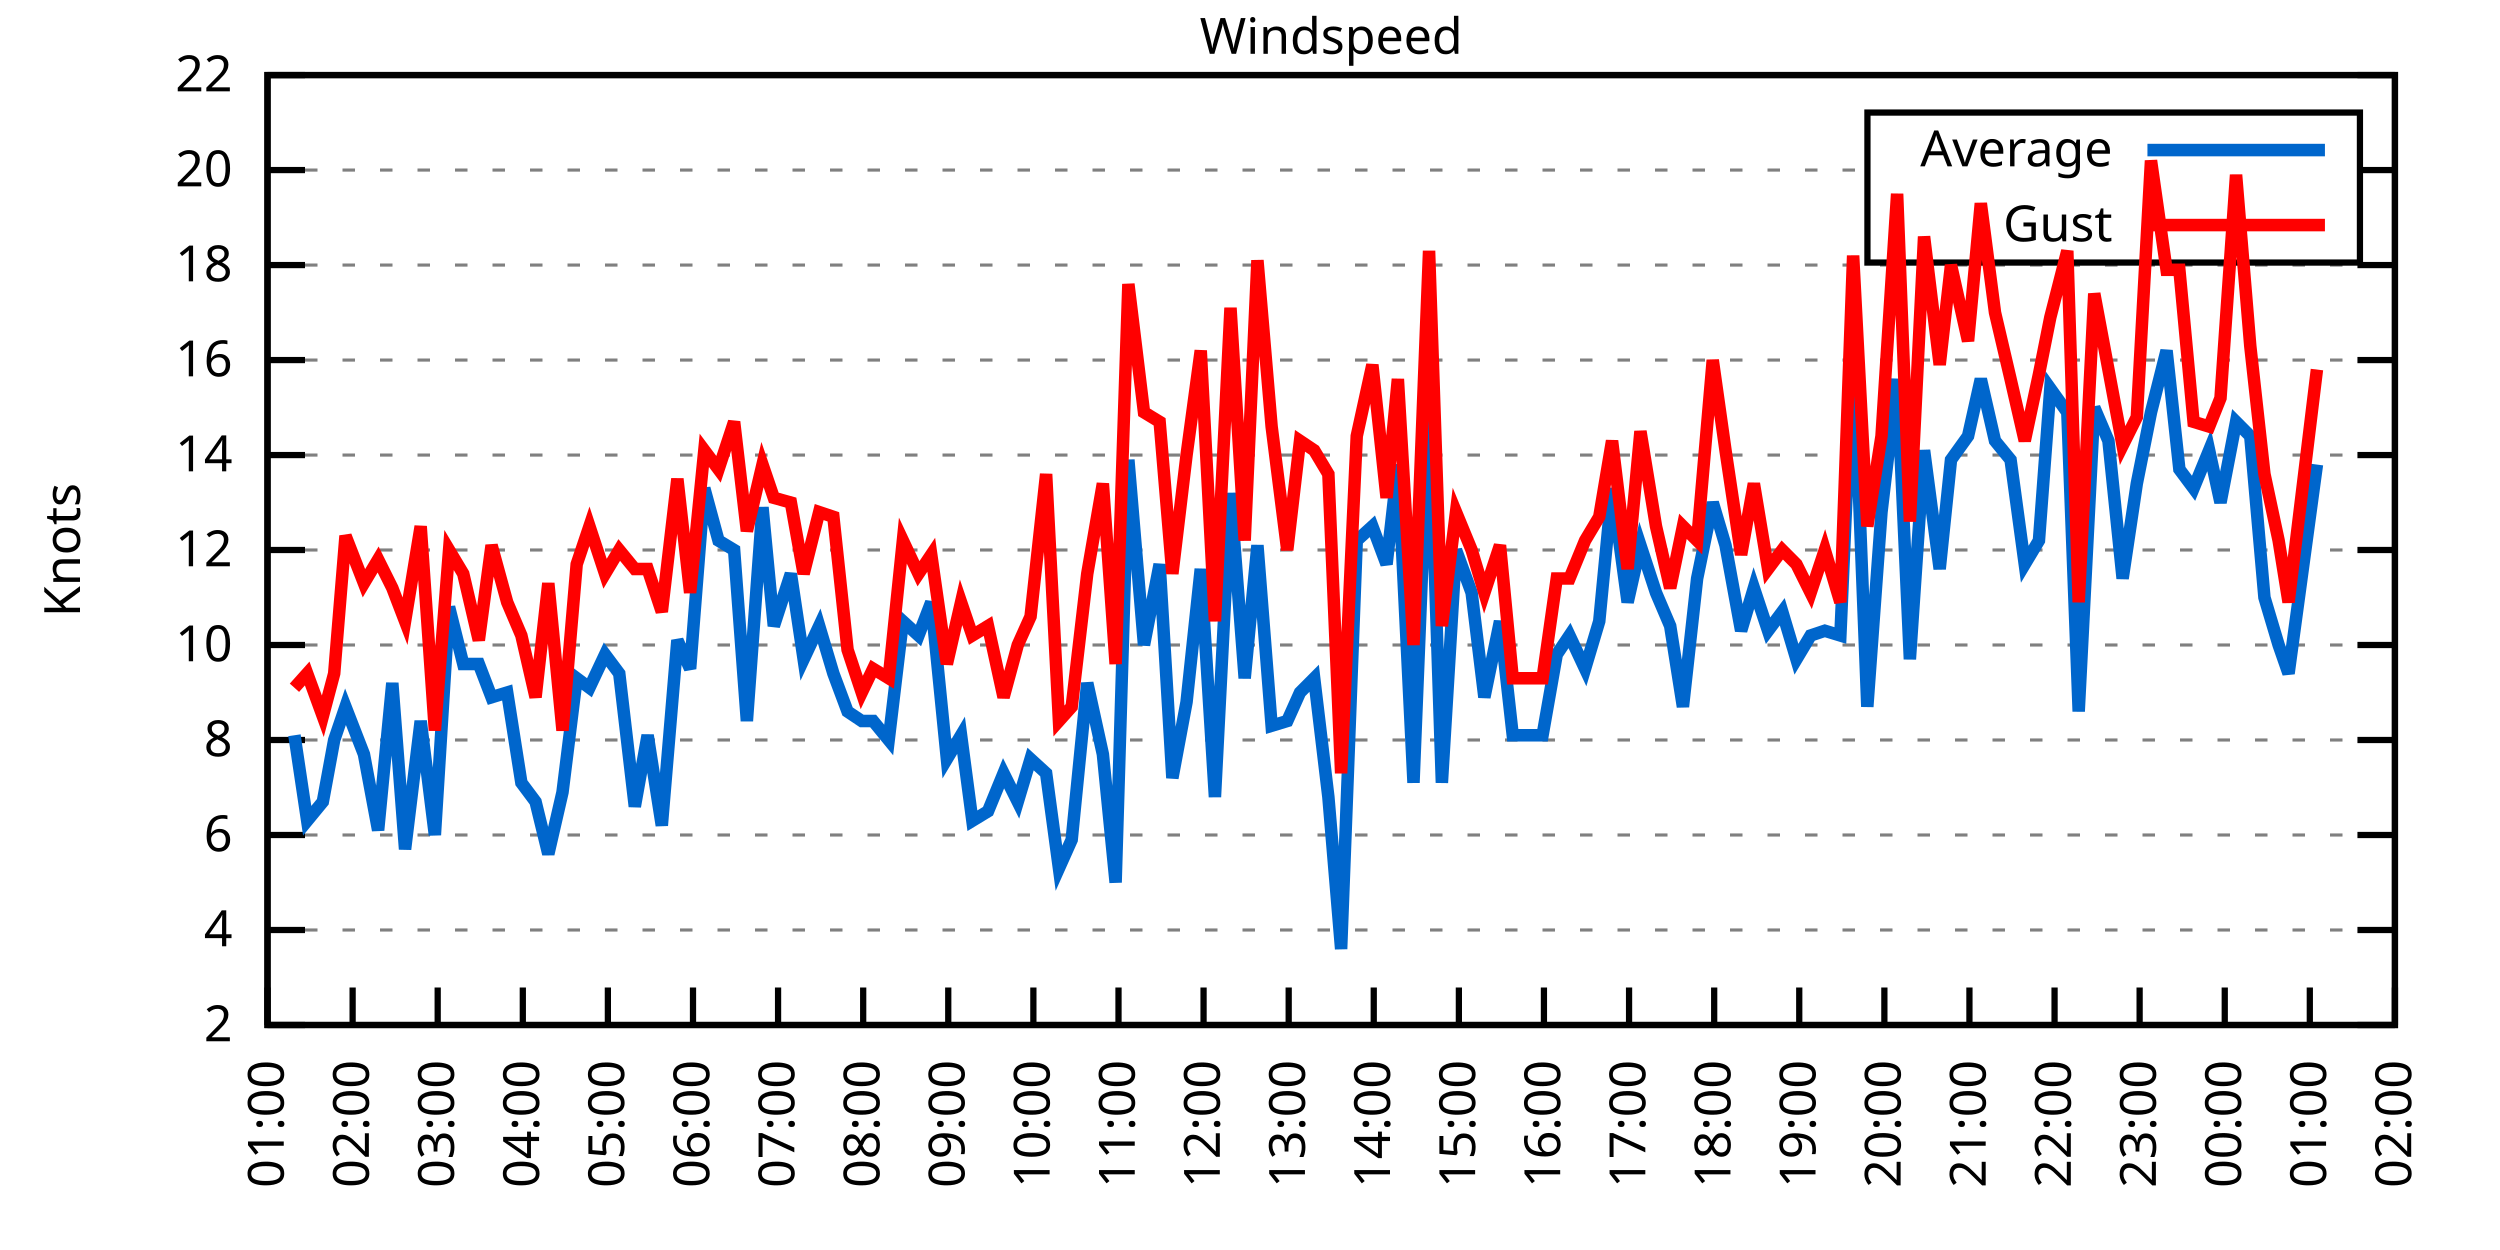
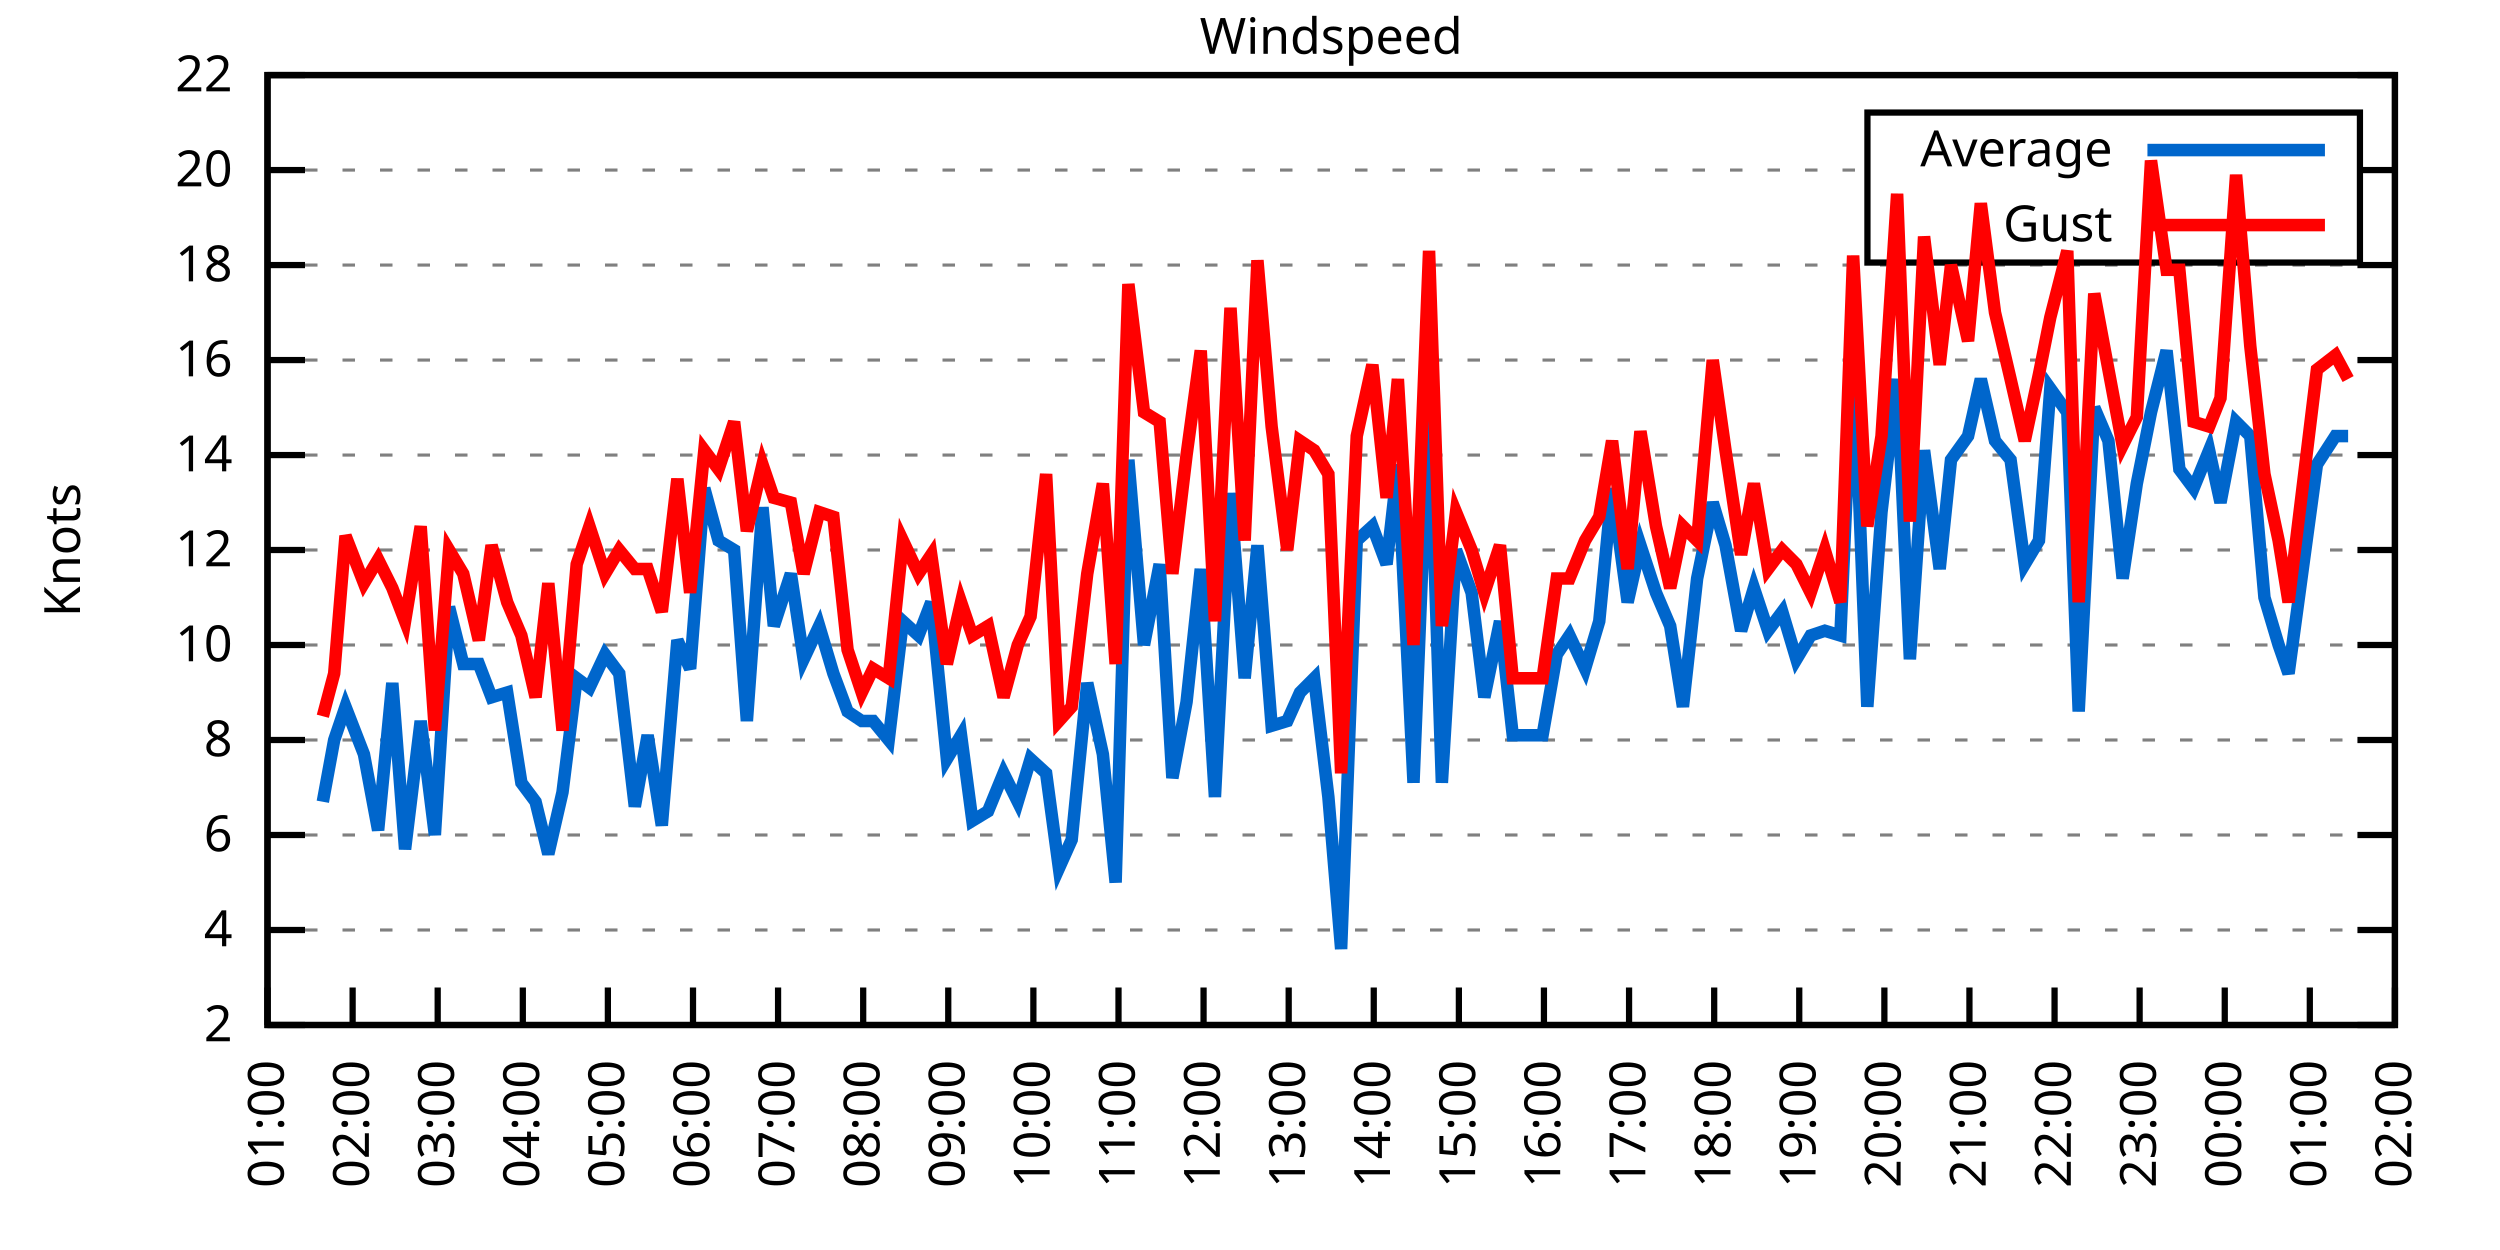
<svg xmlns="http://www.w3.org/2000/svg" xmlns:xlink="http://www.w3.org/1999/xlink" width="400" height="200" viewBox="0 0 400 200">
  <g id="gnuplot_canvas">
    <rect x="0" y="0" width="400" height="200" fill="none" />
    <defs>
      <circle id="gpDot" r="0.5" stroke-width="0.5" stroke="currentColor" />
      <path id="gpPt0" stroke-width="0.333" stroke="currentColor" d="M-1,0 h2 M0,-1 v2" />
      <path id="gpPt1" stroke-width="0.333" stroke="currentColor" d="M-1,-1 L1,1 M1,-1 L-1,1" />
      <path id="gpPt2" stroke-width="0.333" stroke="currentColor" d="M-1,0 L1,0 M0,-1 L0,1 M-1,-1 L1,1 M-1,1 L1,-1" />
      <rect id="gpPt3" stroke-width="0.333" stroke="currentColor" x="-1" y="-1" width="2" height="2" />
      <rect id="gpPt4" stroke-width="0.333" stroke="currentColor" fill="currentColor" x="-1" y="-1" width="2" height="2" />
      <circle id="gpPt5" stroke-width="0.333" stroke="currentColor" cx="0" cy="0" r="1" />
      <use xlink:href="#gpPt5" id="gpPt6" fill="currentColor" stroke="none" />
      <path id="gpPt7" stroke-width="0.333" stroke="currentColor" d="M0,-1.33 L-1.33,0.67 L1.33,0.67 z" />
      <use xlink:href="#gpPt7" id="gpPt8" fill="currentColor" stroke="none" />
      <use xlink:href="#gpPt7" id="gpPt9" stroke="currentColor" transform="rotate(180)" />
      <use xlink:href="#gpPt9" id="gpPt10" fill="currentColor" stroke="none" />
      <use xlink:href="#gpPt3" id="gpPt11" stroke="currentColor" transform="rotate(45)" />
      <use xlink:href="#gpPt11" id="gpPt12" fill="currentColor" stroke="none" />
      <path id="gpPt13" stroke-width="0.333" stroke="currentColor" d="M0,1.330 L1.265,0.411 L0.782,-1.067 L-0.782,-1.076 L-1.265,0.411 z" />
      <use xlink:href="#gpPt13" id="gpPt14" fill="currentColor" stroke="none" />
      <filter id="textbox" filterUnits="objectBoundingBox" x="0" y="0" height="1" width="1">
        <feFlood flood-color="white" flood-opacity="1" result="bgnd" />
        <feComposite in="SourceGraphic" in2="bgnd" operator="atop" />
      </filter>
      <filter id="greybox" filterUnits="objectBoundingBox" x="0" y="0" height="1" width="1">
        <feFlood flood-color="lightgrey" flood-opacity="1" result="grey" />
        <feComposite in="SourceGraphic" in2="grey" operator="atop" />
      </filter>
    </defs>
    <g fill="none" color="white" stroke="currentColor" stroke-width="1.00" stroke-linecap="butt" stroke-linejoin="miter">
</g>
    <g fill="none" color="black" stroke="currentColor" stroke-width="1.00" stroke-linecap="butt" stroke-linejoin="miter">
      <g stroke="none" shape-rendering="crispEdges">
        <polygon fill="rgb(255, 255, 255)" points="42.80,164.00 383.18,164.00 383.18,12.02 42.80,12.02 " />
      </g>
    </g>
    <g fill="none" color="black" stroke="currentColor" stroke-width="1.00" stroke-linecap="butt" stroke-linejoin="miter">
</g>
    <g fill="none" color="black" stroke="black" stroke-width="0.50" stroke-linecap="butt" stroke-linejoin="miter">
</g>
    <g fill="none" color="gray" stroke="currentColor" stroke-width="0.50" stroke-linecap="butt" stroke-linejoin="miter">
      <path stroke="gray" stroke-dasharray="2,4" class="gridline" d="M42.80,164.00 L383.19,164.00  " />
    </g>
    <g fill="none" color="gray" stroke="gray" stroke-width="1.00" stroke-linecap="butt" stroke-linejoin="miter">
</g>
    <g fill="none" color="black" stroke="currentColor" stroke-width="1.00" stroke-linecap="butt" stroke-linejoin="miter">
      <path stroke="black" d="M42.80,164.00 L48.80,164.00 M383.19,164.00 L377.19,164.00  " />
      <g transform="translate(37.20,166.60)" stroke="none" fill="black" font-family="Sans" font-size="8.00" text-anchor="end">
        <text>
          <tspan font-family="Sans"> 2</tspan>
        </text>
      </g>
    </g>
    <g fill="none" color="black" stroke="currentColor" stroke-width="1.00" stroke-linecap="butt" stroke-linejoin="miter">
</g>
    <g fill="none" color="black" stroke="black" stroke-width="0.50" stroke-linecap="butt" stroke-linejoin="miter">
</g>
    <g fill="none" color="gray" stroke="currentColor" stroke-width="0.50" stroke-linecap="butt" stroke-linejoin="miter">
      <path stroke="gray" stroke-dasharray="2,4" class="gridline" d="M42.80,148.80 L383.19,148.80  " />
    </g>
    <g fill="none" color="gray" stroke="gray" stroke-width="1.00" stroke-linecap="butt" stroke-linejoin="miter">
</g>
    <g fill="none" color="black" stroke="currentColor" stroke-width="1.00" stroke-linecap="butt" stroke-linejoin="miter">
      <path stroke="black" d="M42.80,148.80 L48.80,148.80 M383.19,148.80 L377.19,148.80  " />
      <g transform="translate(37.20,151.40)" stroke="none" fill="black" font-family="Sans" font-size="8.00" text-anchor="end">
        <text>
          <tspan font-family="Sans"> 4</tspan>
        </text>
      </g>
    </g>
    <g fill="none" color="black" stroke="currentColor" stroke-width="1.00" stroke-linecap="butt" stroke-linejoin="miter">
</g>
    <g fill="none" color="black" stroke="black" stroke-width="0.50" stroke-linecap="butt" stroke-linejoin="miter">
</g>
    <g fill="none" color="gray" stroke="currentColor" stroke-width="0.50" stroke-linecap="butt" stroke-linejoin="miter">
      <path stroke="gray" stroke-dasharray="2,4" class="gridline" d="M42.80,133.60 L383.19,133.60  " />
    </g>
    <g fill="none" color="gray" stroke="gray" stroke-width="1.00" stroke-linecap="butt" stroke-linejoin="miter">
</g>
    <g fill="none" color="black" stroke="currentColor" stroke-width="1.00" stroke-linecap="butt" stroke-linejoin="miter">
      <path stroke="black" d="M42.80,133.60 L48.80,133.60 M383.19,133.60 L377.19,133.60  " />
      <g transform="translate(37.20,136.20)" stroke="none" fill="black" font-family="Sans" font-size="8.00" text-anchor="end">
        <text>
          <tspan font-family="Sans"> 6</tspan>
        </text>
      </g>
    </g>
    <g fill="none" color="black" stroke="currentColor" stroke-width="1.00" stroke-linecap="butt" stroke-linejoin="miter">
</g>
    <g fill="none" color="black" stroke="black" stroke-width="0.50" stroke-linecap="butt" stroke-linejoin="miter">
</g>
    <g fill="none" color="gray" stroke="currentColor" stroke-width="0.50" stroke-linecap="butt" stroke-linejoin="miter">
      <path stroke="gray" stroke-dasharray="2,4" class="gridline" d="M42.80,118.40 L383.19,118.40  " />
    </g>
    <g fill="none" color="gray" stroke="gray" stroke-width="1.00" stroke-linecap="butt" stroke-linejoin="miter">
</g>
    <g fill="none" color="black" stroke="currentColor" stroke-width="1.00" stroke-linecap="butt" stroke-linejoin="miter">
      <path stroke="black" d="M42.80,118.40 L48.80,118.40 M383.19,118.40 L377.19,118.40  " />
      <g transform="translate(37.20,121.00)" stroke="none" fill="black" font-family="Sans" font-size="8.00" text-anchor="end">
        <text>
          <tspan font-family="Sans"> 8</tspan>
        </text>
      </g>
    </g>
    <g fill="none" color="black" stroke="currentColor" stroke-width="1.00" stroke-linecap="butt" stroke-linejoin="miter">
</g>
    <g fill="none" color="black" stroke="black" stroke-width="0.50" stroke-linecap="butt" stroke-linejoin="miter">
</g>
    <g fill="none" color="gray" stroke="currentColor" stroke-width="0.50" stroke-linecap="butt" stroke-linejoin="miter">
      <path stroke="gray" stroke-dasharray="2,4" class="gridline" d="M42.80,103.20 L383.19,103.20  " />
    </g>
    <g fill="none" color="gray" stroke="gray" stroke-width="1.00" stroke-linecap="butt" stroke-linejoin="miter">
</g>
    <g fill="none" color="black" stroke="currentColor" stroke-width="1.00" stroke-linecap="butt" stroke-linejoin="miter">
      <path stroke="black" d="M42.80,103.20 L48.80,103.20 M383.19,103.20 L377.19,103.20  " />
      <g transform="translate(37.20,105.80)" stroke="none" fill="black" font-family="Sans" font-size="8.00" text-anchor="end">
        <text>
          <tspan font-family="Sans"> 10</tspan>
        </text>
      </g>
    </g>
    <g fill="none" color="black" stroke="currentColor" stroke-width="1.00" stroke-linecap="butt" stroke-linejoin="miter">
</g>
    <g fill="none" color="black" stroke="black" stroke-width="0.50" stroke-linecap="butt" stroke-linejoin="miter">
</g>
    <g fill="none" color="gray" stroke="currentColor" stroke-width="0.50" stroke-linecap="butt" stroke-linejoin="miter">
      <path stroke="gray" stroke-dasharray="2,4" class="gridline" d="M42.80,88.00 L383.19,88.00  " />
    </g>
    <g fill="none" color="gray" stroke="gray" stroke-width="1.00" stroke-linecap="butt" stroke-linejoin="miter">
</g>
    <g fill="none" color="black" stroke="currentColor" stroke-width="1.00" stroke-linecap="butt" stroke-linejoin="miter">
      <path stroke="black" d="M42.80,88.00 L48.80,88.00 M383.19,88.00 L377.19,88.00  " />
      <g transform="translate(37.20,90.60)" stroke="none" fill="black" font-family="Sans" font-size="8.00" text-anchor="end">
        <text>
          <tspan font-family="Sans"> 12</tspan>
        </text>
      </g>
    </g>
    <g fill="none" color="black" stroke="currentColor" stroke-width="1.00" stroke-linecap="butt" stroke-linejoin="miter">
</g>
    <g fill="none" color="black" stroke="black" stroke-width="0.50" stroke-linecap="butt" stroke-linejoin="miter">
</g>
    <g fill="none" color="gray" stroke="currentColor" stroke-width="0.50" stroke-linecap="butt" stroke-linejoin="miter">
      <path stroke="gray" stroke-dasharray="2,4" class="gridline" d="M42.80,72.81 L383.19,72.81  " />
    </g>
    <g fill="none" color="gray" stroke="gray" stroke-width="1.00" stroke-linecap="butt" stroke-linejoin="miter">
</g>
    <g fill="none" color="black" stroke="currentColor" stroke-width="1.00" stroke-linecap="butt" stroke-linejoin="miter">
      <path stroke="black" d="M42.80,72.81 L48.80,72.81 M383.19,72.81 L377.19,72.81  " />
      <g transform="translate(37.20,75.41)" stroke="none" fill="black" font-family="Sans" font-size="8.00" text-anchor="end">
        <text>
          <tspan font-family="Sans"> 14</tspan>
        </text>
      </g>
    </g>
    <g fill="none" color="black" stroke="currentColor" stroke-width="1.00" stroke-linecap="butt" stroke-linejoin="miter">
</g>
    <g fill="none" color="black" stroke="black" stroke-width="0.50" stroke-linecap="butt" stroke-linejoin="miter">
</g>
    <g fill="none" color="gray" stroke="currentColor" stroke-width="0.50" stroke-linecap="butt" stroke-linejoin="miter">
      <path stroke="gray" stroke-dasharray="2,4" class="gridline" d="M42.80,57.61 L383.19,57.61  " />
    </g>
    <g fill="none" color="gray" stroke="gray" stroke-width="1.00" stroke-linecap="butt" stroke-linejoin="miter">
</g>
    <g fill="none" color="black" stroke="currentColor" stroke-width="1.00" stroke-linecap="butt" stroke-linejoin="miter">
      <path stroke="black" d="M42.80,57.61 L48.80,57.61 M383.19,57.61 L377.19,57.61  " />
      <g transform="translate(37.20,60.21)" stroke="none" fill="black" font-family="Sans" font-size="8.00" text-anchor="end">
        <text>
          <tspan font-family="Sans"> 16</tspan>
        </text>
      </g>
    </g>
    <g fill="none" color="black" stroke="currentColor" stroke-width="1.00" stroke-linecap="butt" stroke-linejoin="miter">
</g>
    <g fill="none" color="black" stroke="black" stroke-width="0.50" stroke-linecap="butt" stroke-linejoin="miter">
</g>
    <g fill="none" color="gray" stroke="currentColor" stroke-width="0.50" stroke-linecap="butt" stroke-linejoin="miter">
      <path stroke="gray" stroke-dasharray="2,4" class="gridline" d="M42.80,42.41 L383.19,42.41  " />
    </g>
    <g fill="none" color="gray" stroke="gray" stroke-width="1.00" stroke-linecap="butt" stroke-linejoin="miter">
</g>
    <g fill="none" color="black" stroke="currentColor" stroke-width="1.00" stroke-linecap="butt" stroke-linejoin="miter">
      <path stroke="black" d="M42.80,42.41 L48.80,42.41 M383.19,42.41 L377.19,42.41  " />
      <g transform="translate(37.20,45.01)" stroke="none" fill="black" font-family="Sans" font-size="8.00" text-anchor="end">
        <text>
          <tspan font-family="Sans"> 18</tspan>
        </text>
      </g>
    </g>
    <g fill="none" color="black" stroke="currentColor" stroke-width="1.00" stroke-linecap="butt" stroke-linejoin="miter">
</g>
    <g fill="none" color="black" stroke="black" stroke-width="0.50" stroke-linecap="butt" stroke-linejoin="miter">
</g>
    <g fill="none" color="gray" stroke="currentColor" stroke-width="0.50" stroke-linecap="butt" stroke-linejoin="miter">
      <path stroke="gray" stroke-dasharray="2,4" class="gridline" d="M42.80,27.21 L298.79,27.21 M377.59,27.21 L383.19,27.21  " />
    </g>
    <g fill="none" color="gray" stroke="gray" stroke-width="1.00" stroke-linecap="butt" stroke-linejoin="miter">
</g>
    <g fill="none" color="black" stroke="currentColor" stroke-width="1.00" stroke-linecap="butt" stroke-linejoin="miter">
      <path stroke="black" d="M42.80,27.21 L48.80,27.21 M383.19,27.21 L377.19,27.21  " />
      <g transform="translate(37.20,29.81)" stroke="none" fill="black" font-family="Sans" font-size="8.00" text-anchor="end">
        <text>
          <tspan font-family="Sans"> 20</tspan>
        </text>
      </g>
    </g>
    <g fill="none" color="black" stroke="currentColor" stroke-width="1.00" stroke-linecap="butt" stroke-linejoin="miter">
</g>
    <g fill="none" color="black" stroke="black" stroke-width="0.50" stroke-linecap="butt" stroke-linejoin="miter">
</g>
    <g fill="none" color="gray" stroke="currentColor" stroke-width="0.50" stroke-linecap="butt" stroke-linejoin="miter">
      <path stroke="gray" stroke-dasharray="2,4" class="gridline" d="M42.80,12.01 L383.19,12.01  " />
    </g>
    <g fill="none" color="gray" stroke="gray" stroke-width="1.00" stroke-linecap="butt" stroke-linejoin="miter">
</g>
    <g fill="none" color="black" stroke="currentColor" stroke-width="1.00" stroke-linecap="butt" stroke-linejoin="miter">
      <path stroke="black" d="M42.80,12.01 L48.80,12.01 M383.19,12.01 L377.19,12.01  " />
      <g transform="translate(37.20,14.61)" stroke="none" fill="black" font-family="Sans" font-size="8.00" text-anchor="end">
        <text>
          <tspan font-family="Sans"> 22</tspan>
        </text>
      </g>
    </g>
    <g fill="none" color="black" stroke="currentColor" stroke-width="1.00" stroke-linecap="butt" stroke-linejoin="miter">
      <path stroke="black" d="M42.80,164.00 L42.80,158.00  " />
      <g transform="translate(45.40,169.60) rotate(270.00)" stroke="none" fill="black" font-family="Sans" font-size="8.00" text-anchor="end">
        <text>
          <tspan font-family="Sans">01:00</tspan>
        </text>
      </g>
    </g>
    <g fill="none" color="black" stroke="currentColor" stroke-width="1.00" stroke-linecap="butt" stroke-linejoin="miter">
      <path stroke="black" d="M56.42,164.00 L56.42,158.00  " />
      <g transform="translate(59.02,169.60) rotate(270.00)" stroke="none" fill="black" font-family="Sans" font-size="8.00" text-anchor="end">
        <text>
          <tspan font-family="Sans">02:00</tspan>
        </text>
      </g>
    </g>
    <g fill="none" color="black" stroke="currentColor" stroke-width="1.00" stroke-linecap="butt" stroke-linejoin="miter">
      <path stroke="black" d="M70.03,164.00 L70.03,158.00  " />
      <g transform="translate(72.63,169.60) rotate(270.00)" stroke="none" fill="black" font-family="Sans" font-size="8.00" text-anchor="end">
        <text>
          <tspan font-family="Sans">03:00</tspan>
        </text>
      </g>
    </g>
    <g fill="none" color="black" stroke="currentColor" stroke-width="1.00" stroke-linecap="butt" stroke-linejoin="miter">
      <path stroke="black" d="M83.65,164.00 L83.65,158.00  " />
      <g transform="translate(86.25,169.60) rotate(270.00)" stroke="none" fill="black" font-family="Sans" font-size="8.00" text-anchor="end">
        <text>
          <tspan font-family="Sans">04:00</tspan>
        </text>
      </g>
    </g>
    <g fill="none" color="black" stroke="currentColor" stroke-width="1.00" stroke-linecap="butt" stroke-linejoin="miter">
      <path stroke="black" d="M97.26,164.00 L97.26,158.00  " />
      <g transform="translate(99.86,169.60) rotate(270.00)" stroke="none" fill="black" font-family="Sans" font-size="8.00" text-anchor="end">
        <text>
          <tspan font-family="Sans">05:00</tspan>
        </text>
      </g>
    </g>
    <g fill="none" color="black" stroke="currentColor" stroke-width="1.00" stroke-linecap="butt" stroke-linejoin="miter">
      <path stroke="black" d="M110.88,164.00 L110.88,158.00  " />
      <g transform="translate(113.48,169.60) rotate(270.00)" stroke="none" fill="black" font-family="Sans" font-size="8.00" text-anchor="end">
        <text>
          <tspan font-family="Sans">06:00</tspan>
        </text>
      </g>
    </g>
    <g fill="none" color="black" stroke="currentColor" stroke-width="1.00" stroke-linecap="butt" stroke-linejoin="miter">
      <path stroke="black" d="M124.49,164.00 L124.49,158.00  " />
      <g transform="translate(127.09,169.60) rotate(270.00)" stroke="none" fill="black" font-family="Sans" font-size="8.00" text-anchor="end">
        <text>
          <tspan font-family="Sans">07:00</tspan>
        </text>
      </g>
    </g>
    <g fill="none" color="black" stroke="currentColor" stroke-width="1.00" stroke-linecap="butt" stroke-linejoin="miter">
      <path stroke="black" d="M138.11,164.00 L138.11,158.00  " />
      <g transform="translate(140.71,169.60) rotate(270.00)" stroke="none" fill="black" font-family="Sans" font-size="8.00" text-anchor="end">
        <text>
          <tspan font-family="Sans">08:00</tspan>
        </text>
      </g>
    </g>
    <g fill="none" color="black" stroke="currentColor" stroke-width="1.00" stroke-linecap="butt" stroke-linejoin="miter">
      <path stroke="black" d="M151.72,164.00 L151.72,158.00  " />
      <g transform="translate(154.32,169.60) rotate(270.00)" stroke="none" fill="black" font-family="Sans" font-size="8.00" text-anchor="end">
        <text>
          <tspan font-family="Sans">09:00</tspan>
        </text>
      </g>
    </g>
    <g fill="none" color="black" stroke="currentColor" stroke-width="1.00" stroke-linecap="butt" stroke-linejoin="miter">
      <path stroke="black" d="M165.34,164.00 L165.34,158.00  " />
      <g transform="translate(167.94,169.60) rotate(270.00)" stroke="none" fill="black" font-family="Sans" font-size="8.00" text-anchor="end">
        <text>
          <tspan font-family="Sans">10:00</tspan>
        </text>
      </g>
    </g>
    <g fill="none" color="black" stroke="currentColor" stroke-width="1.00" stroke-linecap="butt" stroke-linejoin="miter">
      <path stroke="black" d="M178.96,164.00 L178.96,158.00  " />
      <g transform="translate(181.56,169.60) rotate(270.00)" stroke="none" fill="black" font-family="Sans" font-size="8.00" text-anchor="end">
        <text>
          <tspan font-family="Sans">11:00</tspan>
        </text>
      </g>
    </g>
    <g fill="none" color="black" stroke="currentColor" stroke-width="1.00" stroke-linecap="butt" stroke-linejoin="miter">
      <path stroke="black" d="M192.57,164.00 L192.57,158.00  " />
      <g transform="translate(195.17,169.60) rotate(270.00)" stroke="none" fill="black" font-family="Sans" font-size="8.00" text-anchor="end">
        <text>
          <tspan font-family="Sans">12:00</tspan>
        </text>
      </g>
    </g>
    <g fill="none" color="black" stroke="currentColor" stroke-width="1.00" stroke-linecap="butt" stroke-linejoin="miter">
      <path stroke="black" d="M206.19,164.00 L206.19,158.00  " />
      <g transform="translate(208.79,169.60) rotate(270.00)" stroke="none" fill="black" font-family="Sans" font-size="8.00" text-anchor="end">
        <text>
          <tspan font-family="Sans">13:00</tspan>
        </text>
      </g>
    </g>
    <g fill="none" color="black" stroke="currentColor" stroke-width="1.00" stroke-linecap="butt" stroke-linejoin="miter">
      <path stroke="black" d="M219.80,164.00 L219.80,158.00  " />
      <g transform="translate(222.40,169.60) rotate(270.00)" stroke="none" fill="black" font-family="Sans" font-size="8.00" text-anchor="end">
        <text>
          <tspan font-family="Sans">14:00</tspan>
        </text>
      </g>
    </g>
    <g fill="none" color="black" stroke="currentColor" stroke-width="1.00" stroke-linecap="butt" stroke-linejoin="miter">
      <path stroke="black" d="M233.42,164.00 L233.42,158.00  " />
      <g transform="translate(236.02,169.60) rotate(270.00)" stroke="none" fill="black" font-family="Sans" font-size="8.00" text-anchor="end">
        <text>
          <tspan font-family="Sans">15:00</tspan>
        </text>
      </g>
    </g>
    <g fill="none" color="black" stroke="currentColor" stroke-width="1.00" stroke-linecap="butt" stroke-linejoin="miter">
      <path stroke="black" d="M247.03,164.00 L247.03,158.00  " />
      <g transform="translate(249.63,169.60) rotate(270.00)" stroke="none" fill="black" font-family="Sans" font-size="8.00" text-anchor="end">
        <text>
          <tspan font-family="Sans">16:00</tspan>
        </text>
      </g>
    </g>
    <g fill="none" color="black" stroke="currentColor" stroke-width="1.00" stroke-linecap="butt" stroke-linejoin="miter">
      <path stroke="black" d="M260.65,164.00 L260.65,158.00  " />
      <g transform="translate(263.25,169.60) rotate(270.00)" stroke="none" fill="black" font-family="Sans" font-size="8.00" text-anchor="end">
        <text>
          <tspan font-family="Sans">17:00</tspan>
        </text>
      </g>
    </g>
    <g fill="none" color="black" stroke="currentColor" stroke-width="1.00" stroke-linecap="butt" stroke-linejoin="miter">
      <path stroke="black" d="M274.27,164.00 L274.27,158.00  " />
      <g transform="translate(276.87,169.60) rotate(270.00)" stroke="none" fill="black" font-family="Sans" font-size="8.00" text-anchor="end">
        <text>
          <tspan font-family="Sans">18:00</tspan>
        </text>
      </g>
    </g>
    <g fill="none" color="black" stroke="currentColor" stroke-width="1.00" stroke-linecap="butt" stroke-linejoin="miter">
      <path stroke="black" d="M287.88,164.00 L287.88,158.00  " />
      <g transform="translate(290.48,169.60) rotate(270.00)" stroke="none" fill="black" font-family="Sans" font-size="8.00" text-anchor="end">
        <text>
          <tspan font-family="Sans">19:00</tspan>
        </text>
      </g>
    </g>
    <g fill="none" color="black" stroke="currentColor" stroke-width="1.00" stroke-linecap="butt" stroke-linejoin="miter">
      <path stroke="black" d="M301.50,164.00 L301.50,158.00  " />
      <g transform="translate(304.10,169.60) rotate(270.00)" stroke="none" fill="black" font-family="Sans" font-size="8.00" text-anchor="end">
        <text>
          <tspan font-family="Sans">20:00</tspan>
        </text>
      </g>
    </g>
    <g fill="none" color="black" stroke="currentColor" stroke-width="1.00" stroke-linecap="butt" stroke-linejoin="miter">
      <path stroke="black" d="M315.11,164.00 L315.11,158.00  " />
      <g transform="translate(317.71,169.60) rotate(270.00)" stroke="none" fill="black" font-family="Sans" font-size="8.00" text-anchor="end">
        <text>
          <tspan font-family="Sans">21:00</tspan>
        </text>
      </g>
    </g>
    <g fill="none" color="black" stroke="currentColor" stroke-width="1.00" stroke-linecap="butt" stroke-linejoin="miter">
      <path stroke="black" d="M328.73,164.00 L328.73,158.00  " />
      <g transform="translate(331.33,169.60) rotate(270.00)" stroke="none" fill="black" font-family="Sans" font-size="8.00" text-anchor="end">
        <text>
          <tspan font-family="Sans">22:00</tspan>
        </text>
      </g>
    </g>
    <g fill="none" color="black" stroke="currentColor" stroke-width="1.00" stroke-linecap="butt" stroke-linejoin="miter">
      <path stroke="black" d="M342.34,164.00 L342.34,158.00  " />
      <g transform="translate(344.94,169.60) rotate(270.00)" stroke="none" fill="black" font-family="Sans" font-size="8.00" text-anchor="end">
        <text>
          <tspan font-family="Sans">23:00</tspan>
        </text>
      </g>
    </g>
    <g fill="none" color="black" stroke="currentColor" stroke-width="1.00" stroke-linecap="butt" stroke-linejoin="miter">
      <path stroke="black" d="M355.96,164.00 L355.96,158.00  " />
      <g transform="translate(358.56,169.60) rotate(270.00)" stroke="none" fill="black" font-family="Sans" font-size="8.00" text-anchor="end">
        <text>
          <tspan font-family="Sans">00:00</tspan>
        </text>
      </g>
    </g>
    <g fill="none" color="black" stroke="currentColor" stroke-width="1.00" stroke-linecap="butt" stroke-linejoin="miter">
      <path stroke="black" d="M369.57,164.00 L369.57,158.00  " />
      <g transform="translate(372.17,169.60) rotate(270.00)" stroke="none" fill="black" font-family="Sans" font-size="8.00" text-anchor="end">
        <text>
          <tspan font-family="Sans">01:00</tspan>
        </text>
      </g>
    </g>
    <g fill="none" color="black" stroke="currentColor" stroke-width="1.00" stroke-linecap="butt" stroke-linejoin="miter">
      <path stroke="black" d="M383.19,164.00 L383.19,158.00  " />
      <g transform="translate(385.79,169.60) rotate(270.00)" stroke="none" fill="black" font-family="Sans" font-size="8.00" text-anchor="end">
        <text>
          <tspan font-family="Sans">02:00</tspan>
        </text>
      </g>
    </g>
    <g fill="none" color="black" stroke="currentColor" stroke-width="1.00" stroke-linecap="butt" stroke-linejoin="miter">
</g>
    <g fill="none" color="black" stroke="currentColor" stroke-width="1.00" stroke-linecap="butt" stroke-linejoin="miter">
      <path stroke="black" d="M42.80,12.01 L42.80,164.00 L383.19,164.00 L383.19,12.01 L42.80,12.01 Z  " />
    </g>
    <g fill="none" color="black" stroke="currentColor" stroke-width="1.00" stroke-linecap="butt" stroke-linejoin="miter">
</g>
    <g fill="none" color="black" stroke="currentColor" stroke-width="1.00" stroke-linecap="butt" stroke-linejoin="miter">
      <path stroke="black" d="M298.79,42.01 L298.79,18.01 L377.59,18.01 L377.59,42.01 L298.79,42.01 Z  " />
    </g>
    <g id="Windspeed_plot_1">
      <g fill="none" color="white" stroke="black" stroke-width="2.00" stroke-linecap="butt" stroke-linejoin="miter">
</g>
      <g fill="none" color="black" stroke="currentColor" stroke-width="2.00" stroke-linecap="butt" stroke-linejoin="miter">
        <g transform="translate(337.99,26.61)" stroke="none" fill="black" font-family="Sans" font-size="8.00" text-anchor="end">
          <text>
            <tspan font-family="Sans">Average</tspan>
          </text>
        </g>
      </g>
      <g fill="none" color="black" stroke="currentColor" stroke-width="2.00" stroke-linecap="butt" stroke-linejoin="miter">
-         <path stroke="rgb(  0, 102, 204)" d="M343.59,24.01 L371.99,24.01 M47.11,117.64 L49.15,131.32 L51.65,128.28 L53.47,118.40 L55.28,113.08 L58.23,120.68   L60.50,132.84 L62.77,109.28 L64.81,135.88 L67.31,115.36 L69.58,133.60 L71.85,97.12 L74.12,106.24 L76.61,106.24   L78.65,111.56 L81.15,110.80 L83.42,125.24 L85.69,128.28 L87.73,136.64 L90.00,126.76 L92.27,108.52 L94.31,110.04   L96.81,104.72 L99.08,107.76 L101.57,129.04 L103.62,117.64 L105.89,132.08 L108.38,102.44 L110.42,107.00 L112.69,78.13   L114.96,86.49 L117.46,88.00 L119.50,115.36 L122.00,81.17 L123.81,100.16 L126.54,91.80 L128.58,105.48 L131.07,100.16   L133.34,107.76 L135.61,113.84 L137.88,115.36 L139.70,115.36 L142.19,118.40 L144.46,99.40 L146.96,101.68 L149.00,96.36   L151.50,121.44 L153.77,117.64 L155.58,131.32 L158.08,129.80 L160.57,123.72 L162.84,128.28 L164.89,121.44 L167.38,123.72   L169.43,138.92 L171.47,134.36 L173.96,109.28 L176.46,120.68 L178.50,141.20 L180.54,73.57 L183.04,103.20 L185.54,90.28   L187.58,124.48 L189.85,112.32 L192.12,91.04 L194.39,127.52 L196.88,78.89 L199.15,108.52 L201.19,87.25 L203.46,116.12   L205.96,115.36 L208.00,110.80 L210.27,108.52 L212.54,127.52 L214.58,151.84 L217.08,86.49 L219.58,84.21 L221.85,90.28   L223.66,74.33 L226.16,125.24 L228.65,63.69 L230.70,125.24 L232.96,88.00 L235.46,94.84 L237.50,111.56 L240.00,99.40   L242.04,117.64 L244.31,117.64 L246.81,117.64 L249.08,104.72 L251.12,101.68 L253.61,107.00 L255.88,99.40 L257.93,78.13   L260.42,96.36 L262.47,87.25 L264.96,94.84 L267.23,100.16 L269.27,113.08 L271.54,92.56 L274.04,80.41 L276.08,87.25   L278.58,100.92 L280.62,94.08 L282.89,100.92 L285.16,97.88 L287.43,105.48 L289.70,101.68 L291.97,100.92 L294.46,101.68   L296.50,55.33 L298.77,113.08 L301.04,81.93 L303.54,60.65 L305.58,105.48 L307.85,72.05 L310.35,91.04 L312.16,73.57   L314.89,69.77 L316.93,60.65 L319.20,70.53 L321.69,73.57 L323.96,90.28 L326.23,86.49 L328.05,62.17 L330.77,65.97   L332.59,113.84 L335.08,65.21 L337.35,70.53 L339.62,92.56 L341.89,77.37 L344.16,65.97 L346.65,56.09 L348.70,75.09   L350.97,78.13 L353.46,72.05 L355.28,80.41 L357.77,67.49 L360.04,69.77 L362.31,95.60 L364.58,103.20 L366.17,107.76   L370.71,74.33  " />
+         <path stroke="rgb(  0, 102, 204)" d="M343.59,24.01 L371.99,24.01 M51.65,128.28 L53.47,118.40 L55.28,113.08 L58.23,120.68 L60.50,132.84 L62.77,109.28   L64.81,135.88 L67.31,115.36 L69.58,133.60 L71.85,97.12 L74.12,106.24 L76.61,106.24 L78.65,111.56 L81.15,110.80   L83.42,125.24 L85.69,128.28 L87.73,136.64 L90.00,126.76 L92.27,108.52 L94.31,110.04 L96.81,104.72 L99.08,107.76   L101.57,129.04 L103.62,117.64 L105.89,132.08 L108.38,102.44 L110.42,107.00 L112.69,78.13 L114.96,86.49 L117.46,88.00   L119.50,115.36 L122.00,81.17 L123.81,100.16 L126.54,91.80 L128.58,105.48 L131.07,100.16 L133.34,107.76 L135.61,113.84   L137.88,115.36 L139.70,115.36 L142.19,118.40 L144.46,99.40 L146.96,101.68 L149.00,96.36 L151.50,121.44 L153.77,117.64   L155.58,131.32 L158.08,129.80 L160.57,123.72 L162.84,128.28 L164.89,121.44 L167.38,123.72 L169.43,138.92 L171.47,134.36   L173.96,109.28 L176.46,120.68 L178.50,141.20 L180.54,73.57 L183.04,103.20 L185.54,90.28 L187.58,124.48 L189.85,112.32   L192.12,91.04 L194.39,127.52 L196.88,78.89 L199.15,108.52 L201.19,87.25 L203.46,116.12 L205.96,115.36 L208.00,110.80   L210.27,108.52 L212.54,127.52 L214.58,151.84 L217.08,86.49 L219.58,84.21 L221.85,90.28 L223.66,74.33 L226.16,125.24   L228.65,63.69 L230.70,125.24 L232.96,88.00 L235.46,94.84 L237.50,111.56 L240.00,99.40 L242.04,117.64 L244.31,117.64   L246.81,117.64 L249.08,104.72 L251.12,101.68 L253.61,107.00 L255.88,99.40 L257.93,78.13 L260.42,96.36 L262.47,87.25   L264.96,94.84 L267.23,100.16 L269.27,113.08 L271.54,92.56 L274.04,80.41 L276.08,87.25 L278.58,100.92 L280.62,94.08   L282.89,100.92 L285.16,97.88 L287.43,105.48 L289.70,101.68 L291.97,100.92 L294.46,101.68 L296.50,55.33 L298.77,113.08   L301.04,81.93 L303.54,60.65 L305.58,105.48 L307.85,72.05 L310.35,91.04 L312.16,73.57 L314.89,69.77 L316.93,60.65   L319.20,70.53 L321.69,73.57 L323.96,90.28 L326.23,86.49 L328.05,62.17 L330.77,65.97 L332.59,113.84 L335.08,65.21   L337.35,70.53 L339.62,92.56 L341.89,77.37 L344.16,65.97 L346.65,56.09 L348.70,75.09 L350.97,78.13 L353.46,72.05   L355.28,80.41 L357.77,67.49 L360.04,69.77 L362.31,95.60 L364.58,103.20 L366.17,107.76 L370.71,74.33 L373.66,69.77   L375.70,69.77  " />
      </g>
    </g>
    <g id="Windspeed_plot_2">
      <g fill="none" color="black" stroke="currentColor" stroke-width="2.00" stroke-linecap="butt" stroke-linejoin="miter">
        <g transform="translate(337.99,38.61)" stroke="none" fill="black" font-family="Sans" font-size="8.00" text-anchor="end">
          <text>
            <tspan font-family="Sans">Gust</tspan>
          </text>
        </g>
      </g>
      <g fill="none" color="black" stroke="currentColor" stroke-width="2.00" stroke-linecap="butt" stroke-linejoin="miter">
-         <path stroke="rgb(255,   0,   0)" d="M343.59,36.01 L371.99,36.01 M47.11,110.04 L49.15,107.76 L51.65,114.60 L53.47,107.76 L55.28,85.73 L58.23,93.32   L60.50,89.52 L62.77,94.08 L64.81,99.40 L67.31,84.21 L69.58,116.88 L71.85,88.00 L74.12,91.80 L76.61,102.44   L78.65,87.25 L81.15,96.36 L83.42,101.68 L85.69,111.56 L87.73,93.32 L90.00,116.88 L92.27,90.28 L94.31,84.21   L96.81,91.80 L99.08,88.00 L101.57,91.04 L103.62,91.04 L105.89,97.88 L108.38,76.61 L110.42,94.84 L112.69,72.05   L114.96,75.09 L117.46,67.49 L119.50,84.97 L122.00,74.33 L123.81,79.65 L126.54,80.41 L128.58,91.80 L131.07,81.93   L133.34,82.69 L135.61,103.96 L137.88,110.80 L139.70,107.00 L142.19,108.52 L144.46,86.49 L146.96,91.80 L149.00,88.76   L151.50,106.24 L153.77,96.36 L155.58,101.68 L158.08,100.16 L160.57,111.56 L162.84,103.20 L164.89,98.64 L167.38,75.85   L169.43,115.36 L171.47,113.08 L173.96,91.80 L176.46,77.37 L178.50,106.24 L180.54,45.45 L183.04,65.97 L185.54,67.49   L187.58,91.80 L189.85,72.81 L192.12,56.09 L194.39,99.40 L196.88,49.25 L199.15,86.49 L201.19,41.65 L203.46,68.25   L205.96,88.00 L208.00,70.53 L210.27,72.05 L212.54,75.85 L214.58,123.72 L217.08,69.77 L219.58,58.37 L221.85,79.65   L223.66,60.65 L226.16,103.20 L228.65,40.13 L230.70,100.16 L232.96,81.93 L235.46,88.00 L237.50,94.84 L240.00,87.25   L242.04,108.52 L244.31,108.52 L246.81,108.52 L249.08,92.56 L251.12,92.56 L253.61,86.49 L255.88,82.69 L257.93,70.53   L260.42,91.04 L262.47,69.01 L264.96,84.21 L267.23,94.08 L269.27,84.21 L271.54,86.49 L274.04,57.61 L276.08,72.05   L278.58,88.76 L280.62,77.37 L282.89,91.04 L285.16,88.00 L287.43,90.28 L289.70,94.84 L291.97,88.00 L294.46,96.36   L296.50,40.89 L298.77,84.21 L301.04,69.77 L303.54,31.01 L305.58,83.45 L307.85,37.85 L310.35,58.37 L312.16,42.41   L314.89,54.57 L316.93,32.53 L319.20,50.01 L321.69,60.65 L323.96,70.53 L326.23,59.89 L328.05,50.77 L330.77,40.13   L332.59,96.36 L335.08,46.97 L337.35,59.13 L339.62,71.29 L341.89,66.73 L344.16,25.69 L346.65,43.17 L348.70,43.17   L350.97,67.49 L353.46,68.25 L355.28,63.69 L357.77,27.97 L360.04,55.33 L362.31,75.85 L364.58,86.49 L366.17,96.36   L370.71,59.13  " />
+         <path stroke="rgb(255,   0,   0)" d="M343.59,36.01 L371.99,36.01 M51.65,114.60 L53.47,107.76 L55.28,85.73 L58.23,93.32 L60.50,89.52 L62.77,94.08   L64.81,99.40 L67.31,84.21 L69.58,116.88 L71.85,88.00 L74.12,91.80 L76.61,102.44 L78.65,87.25 L81.15,96.36   L83.42,101.68 L85.69,111.56 L87.73,93.32 L90.00,116.88 L92.27,90.28 L94.31,84.21 L96.81,91.80 L99.08,88.00   L101.57,91.04 L103.62,91.04 L105.89,97.88 L108.38,76.61 L110.42,94.84 L112.69,72.05 L114.96,75.09 L117.46,67.49   L119.50,84.97 L122.00,74.33 L123.81,79.65 L126.54,80.41 L128.58,91.80 L131.07,81.93 L133.34,82.69 L135.61,103.96   L137.88,110.80 L139.70,107.00 L142.19,108.52 L144.46,86.49 L146.96,91.80 L149.00,88.76 L151.50,106.24 L153.77,96.36   L155.58,101.68 L158.08,100.16 L160.57,111.56 L162.84,103.20 L164.89,98.64 L167.38,75.85 L169.43,115.36 L171.47,113.08   L173.96,91.80 L176.46,77.37 L178.50,106.24 L180.54,45.45 L183.04,65.97 L185.54,67.49 L187.58,91.80 L189.85,72.81   L192.12,56.09 L194.39,99.40 L196.88,49.25 L199.15,86.49 L201.19,41.65 L203.46,68.25 L205.96,88.00 L208.00,70.53   L210.27,72.05 L212.54,75.85 L214.58,123.72 L217.08,69.77 L219.58,58.37 L221.85,79.65 L223.66,60.65 L226.16,103.20   L228.65,40.13 L230.70,100.16 L232.96,81.93 L235.46,88.00 L237.50,94.84 L240.00,87.25 L242.04,108.52 L244.31,108.52   L246.81,108.52 L249.08,92.56 L251.12,92.56 L253.61,86.49 L255.88,82.69 L257.93,70.53 L260.42,91.04 L262.47,69.01   L264.96,84.21 L267.23,94.08 L269.27,84.21 L271.54,86.49 L274.04,57.61 L276.08,72.05 L278.58,88.76 L280.62,77.37   L282.89,91.04 L285.16,88.00 L287.43,90.28 L289.70,94.84 L291.97,88.00 L294.46,96.36 L296.50,40.89 L298.77,84.21   L301.04,69.77 L303.54,31.01 L305.58,83.45 L307.85,37.85 L310.35,58.37 L312.16,42.41 L314.89,54.57 L316.93,32.53   L319.20,50.01 L321.69,60.65 L323.96,70.53 L326.23,59.89 L328.05,50.77 L330.77,40.13 L332.59,96.36 L335.08,46.97   L337.35,59.13 L339.62,71.29 L341.89,66.73 L344.16,25.69 L346.65,43.17 L348.70,43.17 L350.97,67.49 L353.46,68.25   L355.28,63.69 L357.77,27.97 L360.04,55.33 L362.31,75.85 L364.58,86.49 L366.17,96.36 L370.71,59.13 L373.66,56.85   L375.70,60.65  " />
      </g>
    </g>
    <g fill="none" color="black" stroke="currentColor" stroke-width="2.00" stroke-linecap="butt" stroke-linejoin="miter">
</g>
    <g fill="none" color="black" stroke="black" stroke-width="1.00" stroke-linecap="butt" stroke-linejoin="miter">
</g>
    <g fill="none" color="black" stroke="currentColor" stroke-width="1.00" stroke-linecap="butt" stroke-linejoin="miter">
      <path stroke="black" d="M42.80,12.01 L42.80,164.00 L383.19,164.00 L383.19,12.01 L42.80,12.01 Z  " />
      <g transform="translate(12.80,88.01) rotate(270.00)" stroke="none" fill="black" font-family="Sans" font-size="8.00" text-anchor="middle">
        <text>
          <tspan font-family="Sans">Knots</tspan>
        </text>
      </g>
    </g>
    <g fill="none" color="black" stroke="currentColor" stroke-width="1.00" stroke-linecap="butt" stroke-linejoin="miter">
</g>
    <g fill="none" color="black" stroke="currentColor" stroke-width="1.00" stroke-linecap="butt" stroke-linejoin="miter">
      <g transform="translate(212.99,8.61)" stroke="none" fill="black" font-family="Sans" font-size="8.00" text-anchor="middle">
        <text>
          <tspan font-family="Sans">Windspeed</tspan>
        </text>
      </g>
    </g>
    <g fill="none" color="black" stroke="currentColor" stroke-width="1.00" stroke-linecap="butt" stroke-linejoin="miter">
</g>
  </g>
</svg>
